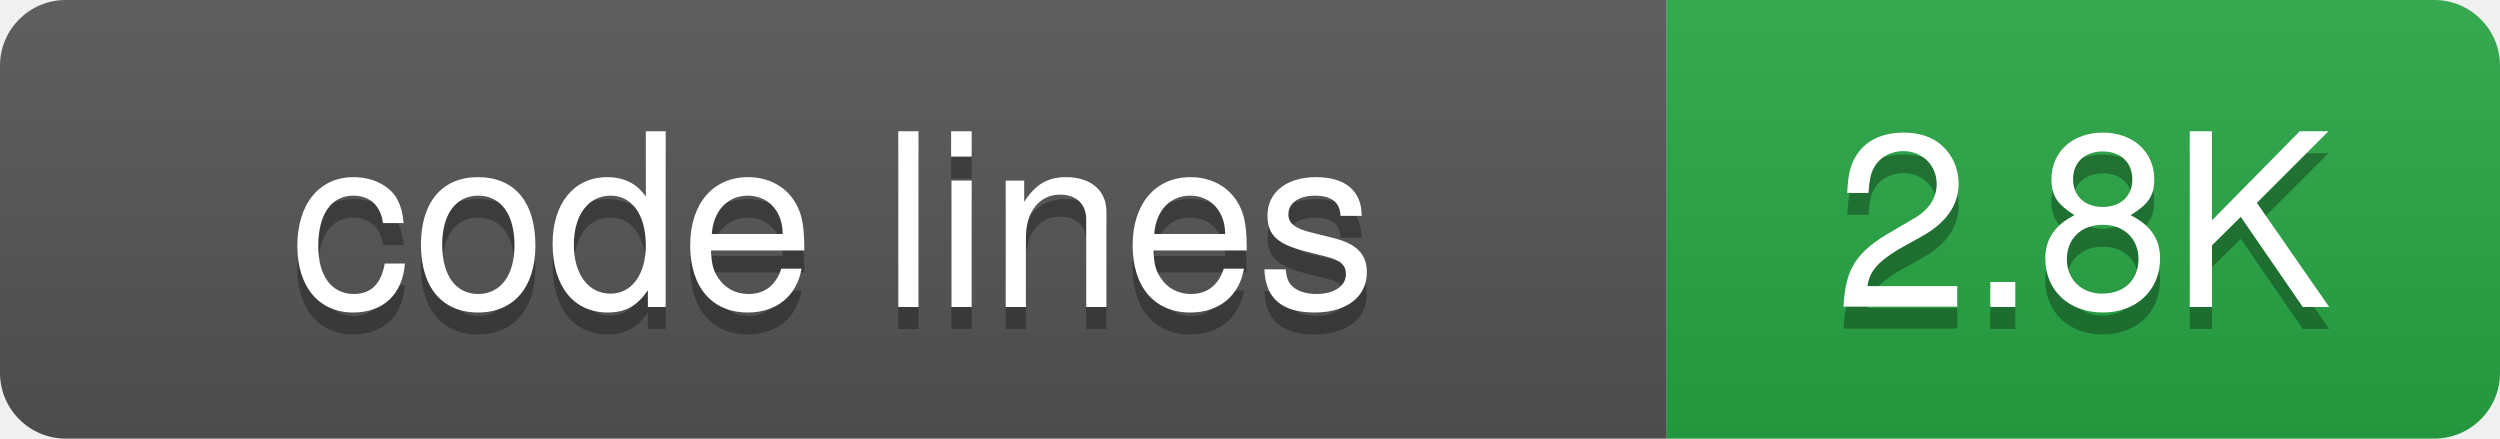
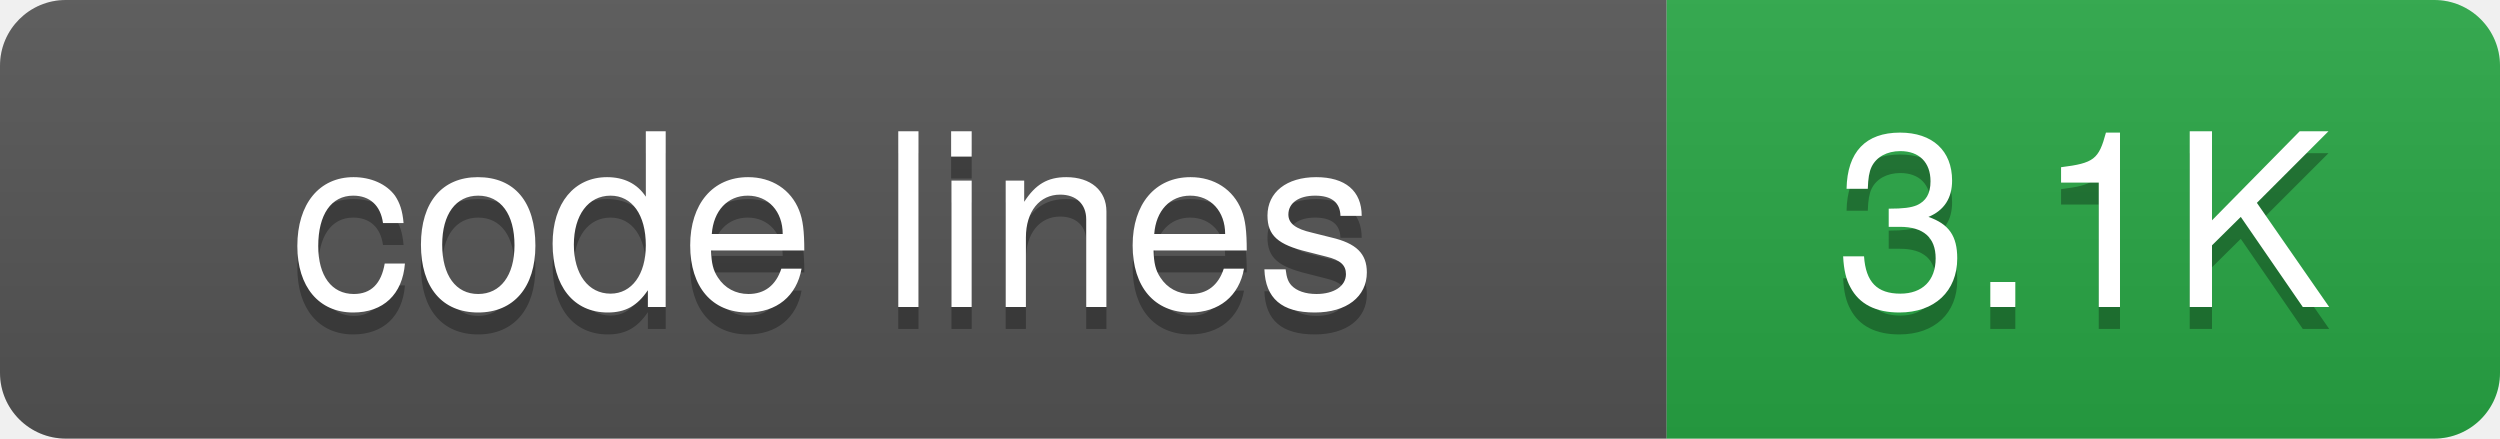
<svg xmlns="http://www.w3.org/2000/svg" width="114" height="20">
  <defs>
-     <linearGradient id="grad-cbeerysva" x2="0" y2="100%">
+     <linearGradient id="grad-hzz10ma5b" x2="0" y2="100%">
      <stop offset="0" stop-color="#bbb" stop-opacity=".1" />
      <stop offset="1" stop-opacity=".1" />
    </linearGradient>
    <clipPath id="round">
      <rect width="114" height="20" rx="3" fill="#fff" />
    </clipPath>
  </defs>
  <g clip-path="url(#round)">
    <rect width="76" height="20" fill="#555" />
    <rect x="76" width="38" height="20" fill="#28a745" />
-     <rect width="114" height="20" fill="url(#grad-cbeerysva)" />
+     <rect width="114" height="20" fill="url(#grad-hzz10ma5b)" />
  </g>
  <g fill="#fff" text-anchor="middle" font-family="-apple-system,BlinkMacSystemFont,Segoe UI,Helvetica,Arial,sans-serif" font-size="11">
    <text x="38" y="15" fill="#010101" fill-opacity=".3">code lines</text>
    <text x="38" y="14">code lines</text>
-     <text x="95" y="15" fill="#010101" fill-opacity=".3">2.8K</text>
-     <text x="95" y="14">2.8K</text>
+     <text x="95" y="15" fill="#010101" fill-opacity=".3">3.1K</text>
+     <text x="95" y="14">3.1K</text>
  </g>
</svg>
